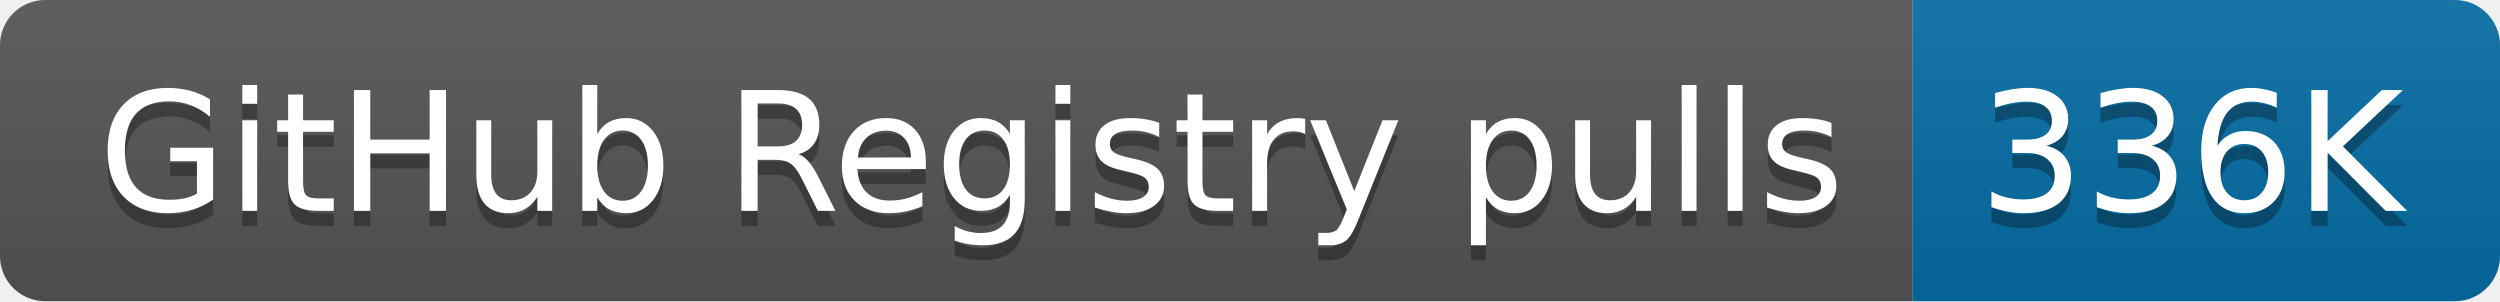
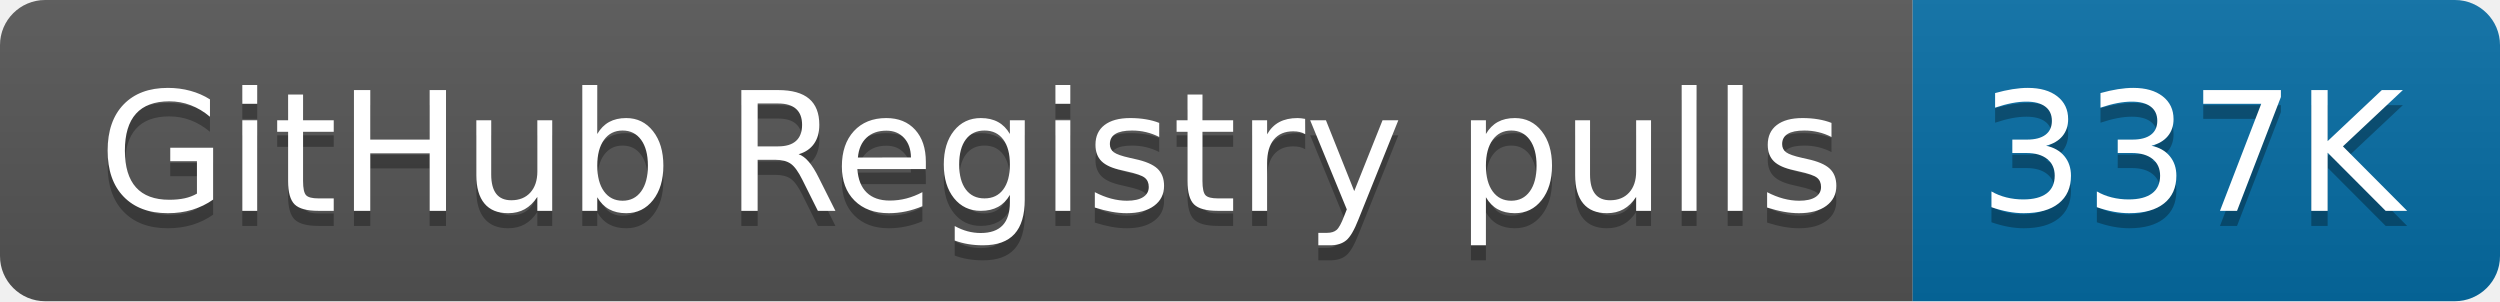
- <svg xmlns="http://www.w3.org/2000/svg" width="166" height="20" role="img" aria-label="GitHub Registry pulls: 336K">
+ <svg xmlns="http://www.w3.org/2000/svg" width="166" height="20" role="img" aria-label="GitHub Registry pulls: 337K">
  <linearGradient id="s" x2="0" y2="100%">
    <stop offset="0" stop-color="#bbb" stop-opacity=".1" />
    <stop offset="1" stop-opacity=".1" />
  </linearGradient>
  <clipPath id="r">
    <rect width="166" height="20" rx="3" fill="#fff" />
  </clipPath>
  <g clip-path="url(#r)">
    <rect width="127" height="20" fill="#555" />
    <rect x="127" width="39" height="20" fill="#066da5" />
    <rect width="166" height="20" fill="url(#s)" />
  </g>
  <g fill="#fff" text-anchor="middle" font-family="Verdana,Geneva,DejaVu Sans,sans-serif" text-rendering="geometricPrecision" font-size="110">
    <text aria-hidden="true" x="645" y="150" fill="#010101" fill-opacity=".3" transform="scale(.1)" textLength="1170">GitHub Registry pulls</text>
    <text x="645" y="140" transform="scale(.1)" fill="#fff" textLength="1170">GitHub Registry pulls</text>
-     <text aria-hidden="true" x="1455" y="150" fill="#010101" fill-opacity=".3" transform="scale(.1)" textLength="290">336K</text>
-     <text x="1455" y="140" transform="scale(.1)" fill="#fff" textLength="290">336K</text>
+     <text aria-hidden="true" x="1455" y="150" fill="#010101" fill-opacity=".3" transform="scale(.1)" textLength="290">337K</text>
+     <text x="1455" y="140" transform="scale(.1)" fill="#fff" textLength="290">337K</text>
  </g>
</svg>
